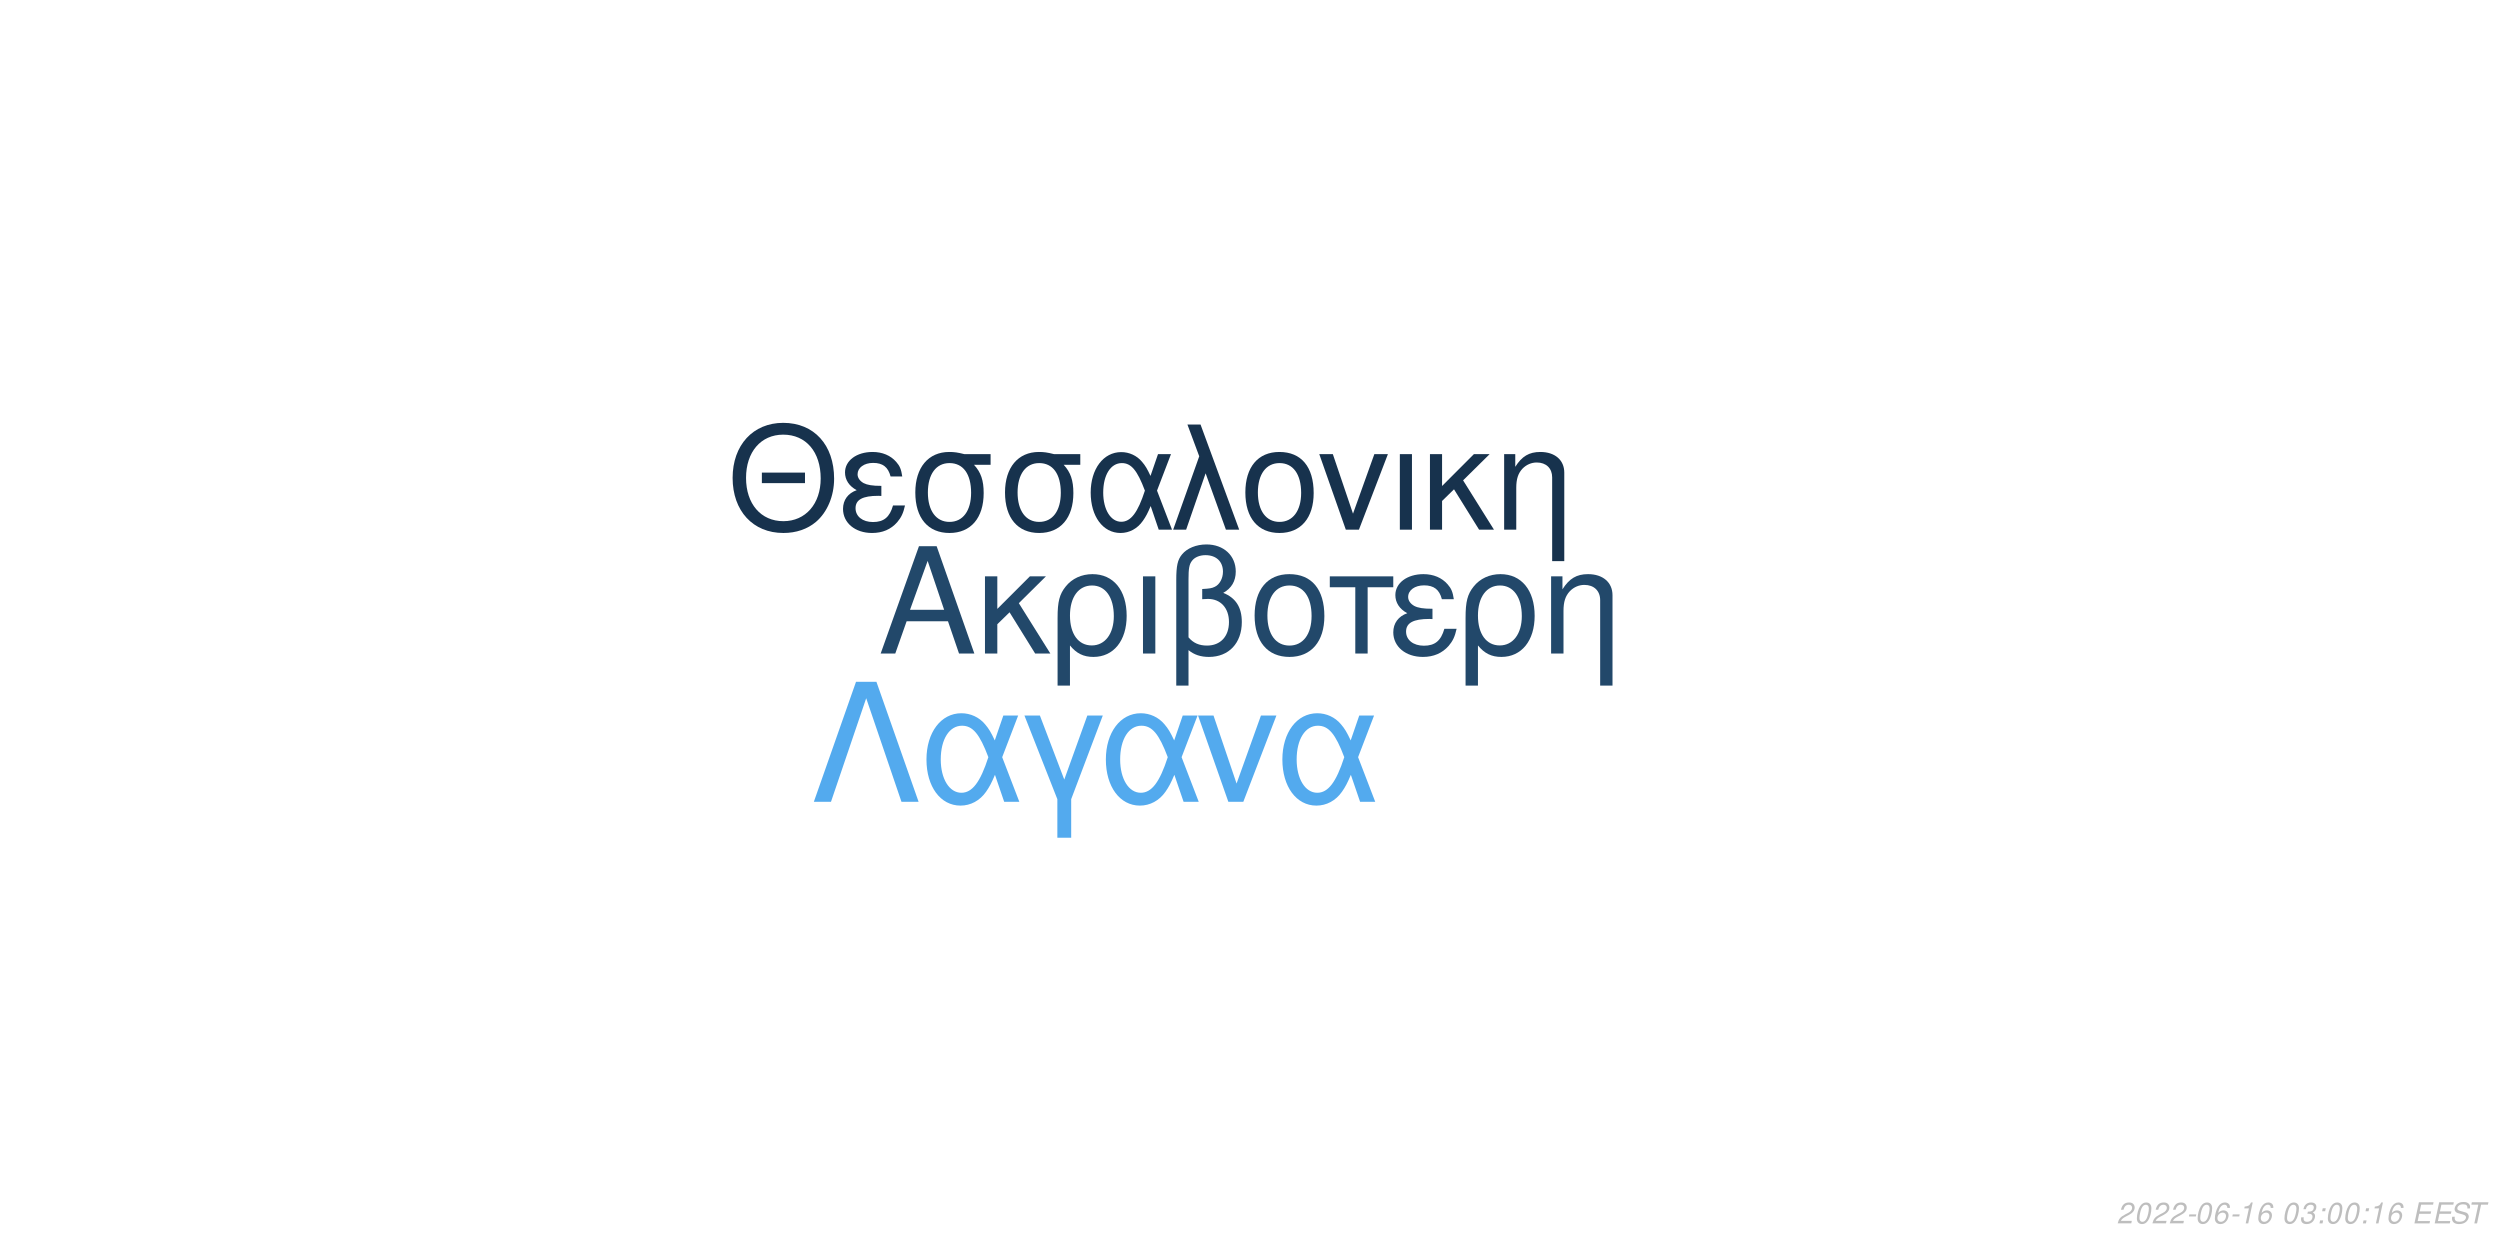
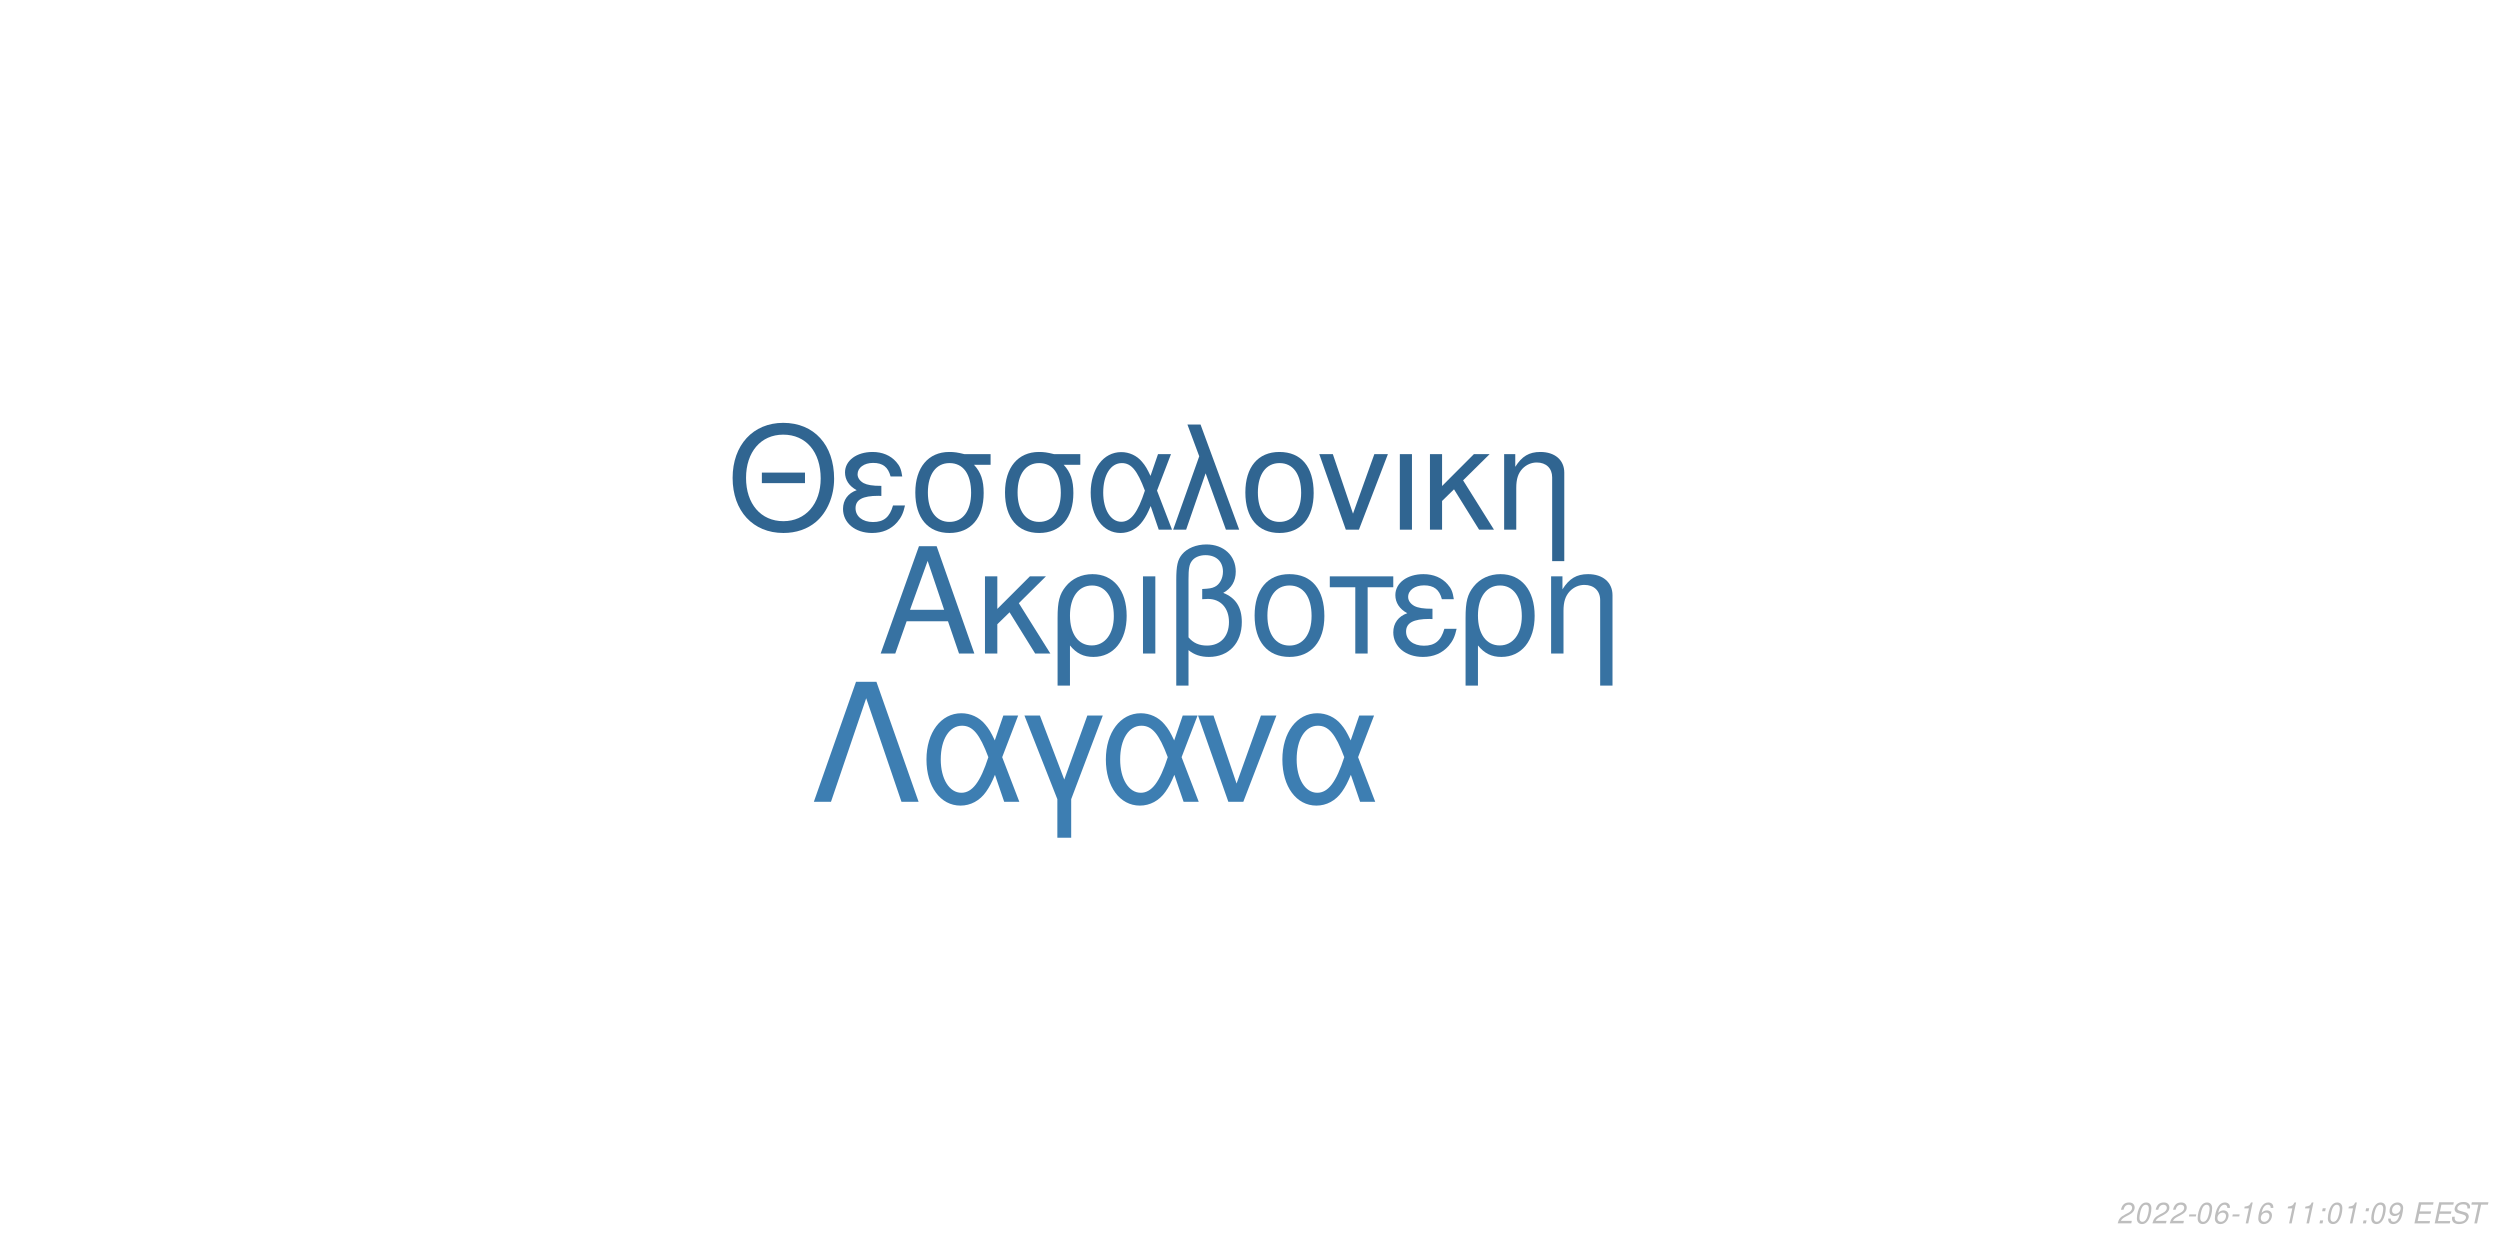
<svg xmlns="http://www.w3.org/2000/svg" xmlns:xlink="http://www.w3.org/1999/xlink" width="864pt" height="432pt" viewBox="0 0 864 432" version="1.1">
  <defs>
    <g>
      <symbol overflow="visible" id="glyph0-0">
        <path style="stroke:none;" d="" />
      </symbol>
      <symbol overflow="visible" id="glyph0-1">
        <path style="stroke:none;" d="M 24.125 -11.141 L 27.938 0 L 33.234 0 L 20.203 -37.094 L 14.094 -37.094 L 0.859 0 L 5.906 0 L 9.828 -11.141 Z M 22.797 -15.109 L 11 -15.109 L 17.094 -32.016 Z M 22.797 -15.109 " />
      </symbol>
      <symbol overflow="visible" id="glyph0-2">
        <path style="stroke:none;" d="M 7.172 -15.422 L 7.172 -26.672 L 2.906 -26.672 L 2.906 0 L 7.172 0 L 7.172 -10.125 L 11.406 -14.25 L 20.25 0 L 25.5 0 L 14.609 -17.406 L 23.969 -26.672 L 18.422 -26.672 Z M 7.172 -15.422 " />
      </symbol>
      <symbol overflow="visible" id="glyph0-3">
        <path style="stroke:none;" d="M 3 11.094 L 7.281 11.094 L 7.281 -2.797 C 9.516 -0.047 11.953 1.172 15.375 1.172 C 22.344 1.172 26.875 -4.422 26.875 -13.031 C 26.875 -21.891 22.297 -27.438 15.062 -27.438 C 11.297 -27.438 7.984 -25.906 5.797 -23.156 C 3.672 -20.516 3 -17.969 3 -12.359 Z M 14.906 -23.516 C 19.547 -23.516 22.438 -19.438 22.438 -12.922 C 22.438 -6.812 19.391 -2.797 14.812 -2.797 C 10.172 -2.797 7.281 -6.766 7.281 -13.125 C 7.281 -19.484 10.234 -23.516 14.906 -23.516 Z M 14.906 -23.516 " />
      </symbol>
      <symbol overflow="visible" id="glyph0-4">
        <path style="stroke:none;" d="M 3.516 0 L 7.781 0 L 7.781 -26.672 L 3.516 -26.672 Z M 3.516 0 " />
      </symbol>
      <symbol overflow="visible" id="glyph0-5">
        <path style="stroke:none;" d="M 4.016 11.094 L 8.25 11.094 L 8.25 -1.172 C 10.172 0.406 12.422 1.172 15.312 1.172 C 22.188 1.172 26.672 -3.609 26.672 -10.891 C 26.672 -15.984 24.578 -19.234 20.25 -20.969 C 23.109 -22.547 24.578 -25.031 24.578 -28.344 C 24.578 -33.844 20.406 -37.703 14.453 -37.703 C 10.938 -37.703 7.734 -36.391 6 -34.25 C 4.484 -32.422 4.016 -30.328 4.016 -25.391 Z M 8.25 -25.656 C 8.25 -29.359 8.5 -30.844 9.469 -32.062 C 10.375 -33.281 12.156 -34 14.094 -34 C 17.812 -34 20.156 -31.812 20.156 -28.297 C 20.156 -25.953 18.984 -23.812 17.297 -23.047 C 16.281 -22.547 15.469 -22.438 12.984 -22.297 L 12.984 -18.781 C 13.734 -18.828 14.344 -18.875 14.969 -18.875 C 19.344 -18.875 22.234 -15.719 22.234 -10.891 C 22.234 -5.906 19.281 -2.75 14.656 -2.75 C 11.953 -2.75 9.922 -3.609 8.25 -5.594 Z M 8.25 -25.656 " />
      </symbol>
      <symbol overflow="visible" id="glyph0-6">
        <path style="stroke:none;" d="M 14.094 -27.438 C 6.562 -27.438 2.094 -22.094 2.094 -13.125 C 2.094 -4.125 6.562 1.172 14.141 1.172 C 21.672 1.172 26.203 -4.172 26.203 -12.922 C 26.203 -22.188 21.828 -27.438 14.094 -27.438 Z M 14.141 -23.516 C 18.938 -23.516 21.781 -19.594 21.781 -12.984 C 21.781 -6.672 18.828 -2.75 14.141 -2.75 C 9.422 -2.75 6.516 -6.672 6.516 -13.125 C 6.516 -19.594 9.422 -23.516 14.141 -23.516 Z M 14.141 -23.516 " />
      </symbol>
      <symbol overflow="visible" id="glyph0-7">
        <path style="stroke:none;" d="M 7.891 0 L 12.156 0 L 12.156 -22.906 L 21.016 -22.906 L 21.016 -26.672 L -0.922 -26.672 L -0.922 -22.906 L 7.891 -22.906 Z M 7.891 0 " />
      </symbol>
      <symbol overflow="visible" id="glyph0-8">
        <path style="stroke:none;" d="M 14.562 -15.469 C 11.344 -15.469 9.562 -15.781 8.297 -16.438 C 6.922 -17.203 6.156 -18.328 6.156 -19.547 C 6.156 -21.891 8.453 -23.562 11.656 -23.562 C 15.062 -23.562 16.953 -22.094 17.812 -18.781 L 21.938 -18.781 C 21.578 -21.266 21.062 -22.5 19.797 -23.922 C 17.812 -26.203 14.906 -27.438 11.453 -27.438 C 5.797 -27.438 1.734 -24.375 1.734 -20.203 C 1.734 -17.609 3.156 -15.375 5.859 -13.938 C 2.797 -12.875 1.016 -10.484 1.016 -7.328 C 1.016 -2.391 5.297 1.172 11.25 1.172 C 14.969 1.172 17.906 -0.109 20.156 -2.641 C 21.578 -4.328 22.297 -5.797 22.906 -8.547 L 18.672 -8.547 C 17.5 -4.422 15.422 -2.703 11.609 -2.703 C 7.938 -2.703 5.438 -4.688 5.438 -7.578 C 5.438 -10.578 7.938 -11.953 13.484 -11.953 C 13.641 -11.953 14.094 -11.953 14.562 -11.906 Z M 14.562 -15.469 " />
      </symbol>
      <symbol overflow="visible" id="glyph0-9">
        <path style="stroke:none;" d="M 3.562 -26.672 L 3.562 0 L 7.844 0 L 7.844 -14.703 C 7.844 -17.906 8.5 -19.891 10.031 -21.531 C 11.406 -22.953 13.188 -23.719 15.062 -23.719 C 18.375 -23.719 20.516 -21.672 20.516 -18.469 L 20.516 11.094 L 24.781 11.094 L 24.781 -20.156 C 24.781 -24.578 21.469 -27.438 16.328 -27.438 C 12.359 -27.438 9.828 -25.906 7.484 -22.188 L 7.484 -26.672 Z M 3.562 -26.672 " />
      </symbol>
      <symbol overflow="visible" id="glyph1-0">
        <path style="stroke:none;" d="" />
      </symbol>
      <symbol overflow="visible" id="glyph1-1">
        <path style="stroke:none;" d="M 26.859 -19.734 L 11.953 -19.734 L 11.953 -16.094 L 26.859 -16.094 Z M 19.328 -36.922 C 8.922 -36.922 1.844 -29.25 1.844 -17.891 C 1.844 -6.484 8.875 1.141 19.391 1.141 C 23.812 1.141 27.703 -0.203 30.641 -2.688 C 34.578 -6.031 36.922 -11.656 36.922 -17.594 C 36.922 -29.297 30 -36.922 19.328 -36.922 Z M 19.328 -32.844 C 27.203 -32.844 32.281 -26.906 32.281 -17.688 C 32.281 -8.922 27.062 -2.938 19.391 -2.938 C 11.609 -2.938 6.484 -8.922 6.484 -17.891 C 6.484 -26.859 11.609 -32.844 19.328 -32.844 Z M 19.328 -32.844 " />
      </symbol>
      <symbol overflow="visible" id="glyph1-2">
        <path style="stroke:none;" d="M 14.25 -15.141 C 11.109 -15.141 9.375 -15.453 8.125 -16.094 C 6.781 -16.844 6.031 -17.938 6.031 -19.141 C 6.031 -21.422 8.266 -23.078 11.406 -23.078 C 14.75 -23.078 16.594 -21.625 17.438 -18.391 L 21.469 -18.391 C 21.125 -20.828 20.625 -22.031 19.391 -23.422 C 17.438 -25.656 14.594 -26.859 11.219 -26.859 C 5.688 -26.859 1.688 -23.875 1.688 -19.781 C 1.688 -17.234 3.094 -15.047 5.734 -13.656 C 2.734 -12.609 1 -10.266 1 -7.172 C 1 -2.344 5.188 1.141 11.016 1.141 C 14.656 1.141 17.547 -0.094 19.734 -2.594 C 21.125 -4.234 21.828 -5.688 22.422 -8.375 L 18.281 -8.375 C 17.141 -4.328 15.094 -2.641 11.359 -2.641 C 7.766 -2.641 5.328 -4.578 5.328 -7.422 C 5.328 -10.359 7.766 -11.703 13.203 -11.703 C 13.359 -11.703 13.797 -11.703 14.25 -11.656 Z M 14.25 -15.141 " />
      </symbol>
      <symbol overflow="visible" id="glyph1-3">
        <path style="stroke:none;" d="M 29 -26.109 L 19.938 -26.109 C 17.594 -26.703 16.438 -26.859 14.703 -26.859 C 7.469 -26.859 2.984 -21.469 2.984 -12.859 C 2.984 -4.031 7.375 1.141 14.797 1.141 C 22.172 1.141 26.609 -4.078 26.609 -12.656 C 26.609 -17.047 25.656 -19.828 23.266 -22.422 L 29 -22.422 Z M 14.797 -23.016 C 19.531 -23.016 22.266 -19.234 22.266 -12.75 C 22.266 -6.531 19.438 -2.688 14.797 -2.688 C 10.172 -2.688 7.328 -6.531 7.328 -12.859 C 7.328 -19.188 10.172 -23.016 14.797 -23.016 Z M 14.797 -23.016 " />
      </symbol>
      <symbol overflow="visible" id="glyph1-4">
        <path style="stroke:none;" d="M 29.344 -26.109 L 24.859 -26.109 L 22.266 -18.578 C 21.125 -21.031 20.484 -22.125 19.328 -23.469 C 17.547 -25.609 14.906 -26.812 12.156 -26.812 C 5.984 -26.812 1.594 -20.984 1.594 -12.812 C 1.594 -4.578 5.828 1.141 11.906 1.141 C 14.953 1.141 17.734 -0.344 19.625 -3.047 C 20.672 -4.531 21.281 -5.688 22.328 -8.172 L 25.109 0 L 29.703 0 L 24.516 -13.5 Z M 20.328 -13.5 C 17.891 -5.922 15.453 -2.734 12.156 -2.734 C 8.516 -2.734 5.922 -6.922 5.922 -12.812 C 5.922 -18.938 8.516 -23.016 12.359 -23.016 C 15.594 -23.016 17.688 -20.531 20.328 -13.5 Z M 20.328 -13.5 " />
      </symbol>
      <symbol overflow="visible" id="glyph1-5">
        <path style="stroke:none;" d="M 1.094 0 L 5.578 0 L 12.312 -19.484 L 19.328 0 L 23.922 0 L 10.562 -36.328 L 6.031 -36.328 L 10.109 -25.359 Z M 1.094 0 " />
      </symbol>
      <symbol overflow="visible" id="glyph1-6">
        <path style="stroke:none;" d="M 13.797 -26.859 C 6.422 -26.859 2.047 -21.625 2.047 -12.859 C 2.047 -4.031 6.422 1.141 13.859 1.141 C 21.234 1.141 25.656 -4.078 25.656 -12.656 C 25.656 -21.719 21.375 -26.859 13.797 -26.859 Z M 13.859 -23.016 C 18.531 -23.016 21.328 -19.188 21.328 -12.703 C 21.328 -6.531 18.438 -2.688 13.859 -2.688 C 9.219 -2.688 6.375 -6.531 6.375 -12.859 C 6.375 -19.188 9.219 -23.016 13.859 -23.016 Z M 13.859 -23.016 " />
      </symbol>
      <symbol overflow="visible" id="glyph1-7">
        <path style="stroke:none;" d="M 14.297 0 L 24.312 -26.109 L 19.625 -26.109 L 12.25 -5.531 L 5.281 -26.109 L 0.594 -26.109 L 9.766 0 Z M 14.297 0 " />
      </symbol>
      <symbol overflow="visible" id="glyph1-8">
        <path style="stroke:none;" d="M 3.438 0 L 7.625 0 L 7.625 -26.109 L 3.438 -26.109 Z M 3.438 0 " />
      </symbol>
      <symbol overflow="visible" id="glyph1-9">
        <path style="stroke:none;" d="M 7.031 -15.094 L 7.031 -26.109 L 2.844 -26.109 L 2.844 0 L 7.031 0 L 7.031 -9.922 L 11.156 -13.953 L 19.828 0 L 24.969 0 L 14.297 -17.047 L 23.469 -26.109 L 18.031 -26.109 Z M 7.031 -15.094 " />
      </symbol>
      <symbol overflow="visible" id="glyph1-10">
        <path style="stroke:none;" d="M 3.484 -26.109 L 3.484 0 L 7.672 0 L 7.672 -14.406 C 7.672 -17.547 8.328 -19.484 9.812 -21.078 C 11.156 -22.469 12.906 -23.219 14.75 -23.219 C 17.984 -23.219 20.078 -21.234 20.078 -18.094 L 20.078 10.859 L 24.266 10.859 L 24.266 -19.734 C 24.266 -24.062 21.031 -26.859 16 -26.859 C 12.109 -26.859 9.609 -25.359 7.328 -21.719 L 7.328 -26.109 Z M 3.484 -26.109 " />
      </symbol>
      <symbol overflow="visible" id="glyph2-0">
        <path style="stroke:none;" d="" />
      </symbol>
      <symbol overflow="visible" id="glyph2-1">
        <path style="stroke:none;" d="M 22.531 -41.484 L 15.484 -41.484 L 0.906 0 L 6.828 0 L 19 -35.797 L 31.188 0 L 37.109 0 Z M 22.531 -41.484 " />
      </symbol>
      <symbol overflow="visible" id="glyph2-2">
        <path style="stroke:none;" d="M 33.516 -29.812 L 28.391 -29.812 L 25.438 -21.219 C 24.125 -24.016 23.391 -25.266 22.078 -26.797 C 20.031 -29.25 17.016 -30.609 13.891 -30.609 C 6.828 -30.609 1.828 -23.953 1.828 -14.625 C 1.828 -5.234 6.656 1.312 13.594 1.312 C 17.078 1.312 20.266 -0.391 22.422 -3.469 C 23.609 -5.172 24.297 -6.484 25.5 -9.328 L 28.688 0 L 33.922 0 L 28 -15.422 Z M 23.219 -15.422 C 20.422 -6.766 17.641 -3.125 13.891 -3.125 C 9.734 -3.125 6.766 -7.906 6.766 -14.625 C 6.766 -21.625 9.734 -26.297 14.109 -26.297 C 17.812 -26.297 20.203 -23.453 23.219 -15.422 Z M 23.219 -15.422 " />
      </symbol>
      <symbol overflow="visible" id="glyph2-3">
        <path style="stroke:none;" d="M 12.062 12.406 L 16.844 12.406 L 16.844 -0.906 L 27.766 -29.812 L 22.422 -29.812 L 14.453 -7.688 L 6.031 -29.812 L 0.688 -29.812 L 12.062 -0.906 Z M 12.062 12.406 " />
      </symbol>
      <symbol overflow="visible" id="glyph2-4">
        <path style="stroke:none;" d="M 16.328 0 L 27.766 -29.812 L 22.422 -29.812 L 14 -6.312 L 6.031 -29.812 L 0.688 -29.812 L 11.156 0 Z M 16.328 0 " />
      </symbol>
      <symbol overflow="visible" id="glyph3-0">
        <path style="stroke:none;" d="" />
      </symbol>
      <symbol overflow="visible" id="glyph3-1">
        <path style="stroke:none;" d="M 5.234 -0.875 L 1.469 -0.875 C 1.641 -1.375 2.203 -1.891 3.109 -2.344 L 4.234 -2.938 C 5.562 -3.625 6.219 -4.469 6.219 -5.484 C 6.219 -5.938 6.062 -6.359 5.797 -6.656 C 5.469 -7.047 4.984 -7.234 4.312 -7.234 C 2.766 -7.234 1.891 -6.453 1.484 -4.734 L 2.375 -4.734 C 2.484 -5.188 2.609 -5.484 2.797 -5.75 C 3.094 -6.203 3.609 -6.453 4.188 -6.453 C 4.891 -6.453 5.344 -6.031 5.344 -5.375 C 5.344 -4.703 4.859 -4.094 4.016 -3.656 L 2.984 -3.125 C 1.234 -2.188 0.797 -1.656 0.344 -0.016 L 5.047 -0.016 Z M 5.234 -0.875 " />
      </symbol>
      <symbol overflow="visible" id="glyph3-2">
        <path style="stroke:none;" d="M 4.203 -7.234 C 3.375 -7.234 2.688 -6.812 2.125 -5.984 C 1.484 -5.047 0.984 -3.188 0.984 -1.734 C 0.984 -1.109 1.172 -0.562 1.484 -0.266 C 1.797 0.047 2.281 0.234 2.766 0.234 C 3.625 0.234 4.281 -0.156 4.859 -1.016 C 5.516 -1.953 6 -3.797 6 -5.266 C 6 -6.5 5.328 -7.234 4.203 -7.234 Z M 4.094 -6.453 C 4.734 -6.453 5.125 -5.984 5.125 -5.156 C 5.125 -4.203 4.781 -2.625 4.406 -1.812 C 3.984 -0.938 3.516 -0.547 2.875 -0.547 C 2.25 -0.547 1.875 -1.031 1.875 -1.828 C 1.875 -2.797 2.203 -4.344 2.594 -5.203 C 2.984 -6.047 3.453 -6.453 4.094 -6.453 Z M 4.094 -6.453 " />
      </symbol>
      <symbol overflow="visible" id="glyph3-3">
        <path style="stroke:none;" d="M 3.516 -3.125 L 1.125 -3.125 L 0.969 -2.406 L 3.359 -2.406 Z M 3.516 -3.125 " />
      </symbol>
      <symbol overflow="visible" id="glyph3-4">
        <path style="stroke:none;" d="M 6.125 -5.344 L 6.141 -5.625 C 6.141 -6.609 5.453 -7.234 4.391 -7.234 C 3.438 -7.234 2.641 -6.719 2.016 -5.703 C 1.422 -4.781 0.938 -2.953 0.938 -1.688 C 0.938 -0.516 1.688 0.234 2.859 0.234 C 3.703 0.234 4.438 -0.156 5 -0.875 C 5.406 -1.422 5.672 -2.156 5.672 -2.766 C 5.672 -3.812 4.969 -4.5 3.906 -4.5 C 3.234 -4.5 2.672 -4.234 2.094 -3.625 C 2.406 -5.375 3.234 -6.453 4.25 -6.453 C 4.703 -6.453 5.062 -6.234 5.172 -5.844 C 5.203 -5.719 5.234 -5.578 5.25 -5.344 Z M 3.656 -3.734 C 4.344 -3.734 4.797 -3.281 4.797 -2.625 C 4.797 -1.469 3.984 -0.547 2.984 -0.547 C 2.297 -0.547 1.812 -1.047 1.812 -1.766 C 1.812 -2.859 2.625 -3.734 3.656 -3.734 Z M 3.656 -3.734 " />
      </symbol>
      <symbol overflow="visible" id="glyph3-5">
        <path style="stroke:none;" d="M 3.703 -5.188 L 2.594 0 L 3.469 0 L 5.016 -7.234 L 4.438 -7.234 C 3.906 -6.156 3.688 -6.016 2.234 -5.812 L 2.109 -5.188 Z M 3.703 -5.188 " />
      </symbol>
      <symbol overflow="visible" id="glyph3-6">
        <path style="stroke:none;" d="" />
      </symbol>
      <symbol overflow="visible" id="glyph3-7">
-         <path style="stroke:none;" d="M 2.922 -3.312 C 3.125 -3.344 3.234 -3.344 3.375 -3.344 C 4.203 -3.344 4.688 -3 4.688 -2.406 C 4.688 -1.312 3.906 -0.547 2.781 -0.547 C 2.047 -0.547 1.594 -0.938 1.594 -1.562 C 1.594 -1.719 1.609 -1.844 1.656 -2.094 L 0.766 -2.094 C 0.734 -1.797 0.719 -1.641 0.719 -1.469 C 0.719 -0.375 1.406 0.234 2.641 0.234 C 3.547 0.234 4.297 -0.078 4.812 -0.656 C 5.266 -1.156 5.562 -1.875 5.562 -2.547 C 5.562 -3.125 5.344 -3.453 4.797 -3.734 C 5.641 -4.234 6.016 -4.844 6.016 -5.734 C 6.016 -6.656 5.312 -7.234 4.203 -7.234 C 3.375 -7.234 2.672 -6.938 2.188 -6.375 C 1.891 -6.031 1.703 -5.641 1.516 -4.906 L 2.391 -4.906 C 2.5 -5.359 2.594 -5.594 2.734 -5.812 C 3.047 -6.234 3.516 -6.453 4.078 -6.453 C 4.734 -6.453 5.141 -6.125 5.141 -5.578 C 5.141 -5.188 5.016 -4.797 4.797 -4.547 C 4.516 -4.234 4 -4.062 3.266 -4.062 L 3.078 -4.062 Z M 2.922 -3.312 " />
+         <path style="stroke:none;" d="M 2.359 -1.031 L 1.312 -1.031 L 1.094 0 L 2.141 0 Z M 3.266 -5.234 L 2.219 -5.234 L 2 -4.203 L 3.047 -4.203 Z M 3.266 -5.234 " />
      </symbol>
      <symbol overflow="visible" id="glyph3-8">
-         <path style="stroke:none;" d="M 2.359 -1.031 L 1.312 -1.031 L 1.094 0 L 2.141 0 Z M 3.266 -5.234 L 2.219 -5.234 L 2 -4.203 L 3.047 -4.203 Z M 3.266 -5.234 " />
+         <path style="stroke:none;" d="M 0.844 -1.656 C 0.844 -1.547 0.844 -1.438 0.844 -1.375 C 0.844 -0.406 1.531 0.234 2.578 0.234 C 3.203 0.234 3.766 0.016 4.297 -0.438 C 4.938 -1 5.312 -1.656 5.594 -2.719 C 5.844 -3.672 6.016 -4.766 6.016 -5.375 C 6.016 -5.844 5.844 -6.328 5.547 -6.656 C 5.203 -7.031 4.703 -7.234 4.062 -7.234 C 2.516 -7.234 1.297 -5.938 1.297 -4.266 C 1.297 -3.203 1.984 -2.547 3.047 -2.547 C 3.484 -2.547 3.953 -2.672 4.281 -2.891 C 4.406 -2.984 4.547 -3.078 4.828 -3.344 C 4.438 -1.484 3.703 -0.547 2.703 -0.547 C 2.109 -0.547 1.719 -0.938 1.719 -1.547 L 1.719 -1.656 Z M 3.953 -6.453 C 4.625 -6.453 5.141 -5.953 5.141 -5.281 C 5.141 -4.188 4.312 -3.312 3.297 -3.312 C 2.594 -3.312 2.172 -3.734 2.172 -4.453 C 2.172 -5.562 2.984 -6.453 3.953 -6.453 Z M 3.953 -6.453 " />
      </symbol>
      <symbol overflow="visible" id="glyph3-9">
        <path style="stroke:none;" d="M 2.547 -3.312 L 6.5 -3.312 L 6.688 -4.141 L 2.719 -4.141 L 3.219 -6.469 L 7.344 -6.469 L 7.516 -7.297 L 2.453 -7.297 L 0.906 0 L 6.125 0 L 6.297 -0.812 L 2.016 -0.812 Z M 2.547 -3.312 " />
      </symbol>
      <symbol overflow="visible" id="glyph3-10">
        <path style="stroke:none;" d="M 7.062 -5.156 C 7.125 -5.438 7.141 -5.562 7.141 -5.703 C 7.141 -6.156 6.938 -6.594 6.594 -6.891 C 6.188 -7.25 5.656 -7.406 4.875 -7.406 C 3.844 -7.406 3.047 -7.125 2.5 -6.562 C 2.094 -6.141 1.781 -5.438 1.781 -4.922 C 1.781 -4.297 2.219 -3.766 2.891 -3.562 L 4.594 -3.094 C 5.406 -2.859 5.734 -2.578 5.734 -2.094 C 5.734 -1.781 5.547 -1.406 5.266 -1.141 C 4.844 -0.766 4.266 -0.578 3.453 -0.578 C 2.328 -0.578 1.812 -0.984 1.812 -1.906 C 1.812 -2.047 1.812 -2.125 1.844 -2.312 L 0.984 -2.312 C 0.906 -2.062 0.891 -1.906 0.891 -1.688 C 0.891 -0.484 1.797 0.234 3.297 0.234 C 4.359 0.234 5.234 -0.062 5.812 -0.609 C 6.344 -1.078 6.688 -1.797 6.688 -2.375 C 6.688 -2.641 6.609 -2.906 6.453 -3.156 C 6.234 -3.5 5.938 -3.703 5.469 -3.828 L 3.75 -4.312 C 2.984 -4.547 2.734 -4.734 2.734 -5.188 C 2.734 -5.547 2.875 -5.844 3.188 -6.109 C 3.547 -6.438 4.031 -6.594 4.703 -6.594 C 5.266 -6.594 5.688 -6.484 5.906 -6.297 C 6.094 -6.125 6.219 -5.797 6.219 -5.516 C 6.219 -5.422 6.203 -5.344 6.188 -5.156 Z M 7.062 -5.156 " />
      </symbol>
      <symbol overflow="visible" id="glyph3-11">
        <path style="stroke:none;" d="M 4.938 -6.469 L 7.312 -6.469 L 7.484 -7.297 L 1.75 -7.297 L 1.578 -6.469 L 3.984 -6.469 L 2.609 0 L 3.547 0 Z M 4.938 -6.469 " />
      </symbol>
    </g>
  </defs>
  <g id="surface1">
    <rect x="0" y="0" width="864" height="432" style="fill:rgb(100%,100%,100%);fill-opacity:1;stroke:none;" />
-     <g style="fill:rgb(13.333%,28.235%,41.569%);fill-opacity:1;">
+     <g style="fill:rgb(21.569%,44.706%,63.529%);fill-opacity:1;">
      <use xlink:href="#glyph0-1" x="303.5" y="225.861" />
      <use xlink:href="#glyph0-2" x="337.5" y="225.861" />
      <use xlink:href="#glyph0-3" x="362.5" y="225.861" />
      <use xlink:href="#glyph0-4" x="391.5" y="225.861" />
      <use xlink:href="#glyph0-5" x="402.5" y="225.861" />
      <use xlink:href="#glyph0-6" x="431.5" y="225.861" />
      <use xlink:href="#glyph0-7" x="460.5" y="225.861" />
      <use xlink:href="#glyph0-8" x="480.5" y="225.861" />
      <use xlink:href="#glyph0-3" x="503.5" y="225.861" />
      <use xlink:href="#glyph0-9" x="532.5" y="225.861" />
    </g>
-     <g style="fill:rgb(9.02%,19.608%,30.196%);fill-opacity:1;">
+     <g style="fill:rgb(18.824%,39.608%,56.863%);fill-opacity:1;">
      <use xlink:href="#glyph1-1" x="251.348" y="183.058" />
      <use xlink:href="#glyph1-2" x="290.348" y="183.058" />
      <use xlink:href="#glyph1-3" x="313.348" y="183.058" />
      <use xlink:href="#glyph1-3" x="344.348" y="183.058" />
      <use xlink:href="#glyph1-4" x="375.348" y="183.058" />
      <use xlink:href="#glyph1-5" x="404.348" y="183.058" />
      <use xlink:href="#glyph1-6" x="428.348" y="183.058" />
      <use xlink:href="#glyph1-7" x="455.348" y="183.058" />
      <use xlink:href="#glyph1-8" x="480.348" y="183.058" />
      <use xlink:href="#glyph1-9" x="491.348" y="183.058" />
      <use xlink:href="#glyph1-10" x="516.348" y="183.058" />
    </g>
-     <g style="fill:rgb(32.549%,66.667%,93.333%);fill-opacity:1;">
+     <g style="fill:rgb(23.922%,49.412%,69.804%);fill-opacity:1;">
      <use xlink:href="#glyph2-1" x="280.359" y="277.105" />
      <use xlink:href="#glyph2-2" x="318.359" y="277.105" />
      <use xlink:href="#glyph2-3" x="353.359" y="277.105" />
      <use xlink:href="#glyph2-2" x="380.359" y="277.105" />
      <use xlink:href="#glyph2-4" x="413.359" y="277.105" />
      <use xlink:href="#glyph2-2" x="441.359" y="277.105" />
    </g>
    <g style="fill:rgb(74.51%,74.51%,74.51%);fill-opacity:1;">
      <use xlink:href="#glyph3-1" x="731.52" y="422.81" />
      <use xlink:href="#glyph3-2" x="737.52" y="422.81" />
      <use xlink:href="#glyph3-1" x="743.52" y="422.81" />
      <use xlink:href="#glyph3-1" x="749.52" y="422.81" />
      <use xlink:href="#glyph3-3" x="755.52" y="422.81" />
      <use xlink:href="#glyph3-2" x="758.52" y="422.81" />
      <use xlink:href="#glyph3-4" x="764.52" y="422.81" />
      <use xlink:href="#glyph3-3" x="770.52" y="422.81" />
      <use xlink:href="#glyph3-5" x="773.52" y="422.81" />
      <use xlink:href="#glyph3-4" x="779.52" y="422.81" />
      <use xlink:href="#glyph3-6" x="785.52" y="422.81" />
-       <use xlink:href="#glyph3-2" x="788.52" y="422.81" />
-       <use xlink:href="#glyph3-7" x="794.52" y="422.81" />
-       <use xlink:href="#glyph3-8" x="800.52" y="422.81" />
+       <use xlink:href="#glyph3-5" x="788.52" y="422.81" />
+       <use xlink:href="#glyph3-5" x="794.52" y="422.81" />
+       <use xlink:href="#glyph3-7" x="800.52" y="422.81" />
      <use xlink:href="#glyph3-2" x="803.52" y="422.81" />
-       <use xlink:href="#glyph3-2" x="809.52" y="422.81" />
-       <use xlink:href="#glyph3-8" x="815.52" y="422.81" />
-       <use xlink:href="#glyph3-5" x="818.52" y="422.81" />
-       <use xlink:href="#glyph3-4" x="824.52" y="422.81" />
+       <use xlink:href="#glyph3-5" x="809.52" y="422.81" />
+       <use xlink:href="#glyph3-7" x="815.52" y="422.81" />
+       <use xlink:href="#glyph3-2" x="818.52" y="422.81" />
+       <use xlink:href="#glyph3-8" x="824.52" y="422.81" />
      <use xlink:href="#glyph3-6" x="830.52" y="422.81" />
      <use xlink:href="#glyph3-9" x="833.52" y="422.81" />
      <use xlink:href="#glyph3-9" x="840.52" y="422.81" />
      <use xlink:href="#glyph3-10" x="846.52" y="422.81" />
      <use xlink:href="#glyph3-11" x="852.52" y="422.81" />
    </g>
  </g>
</svg>
